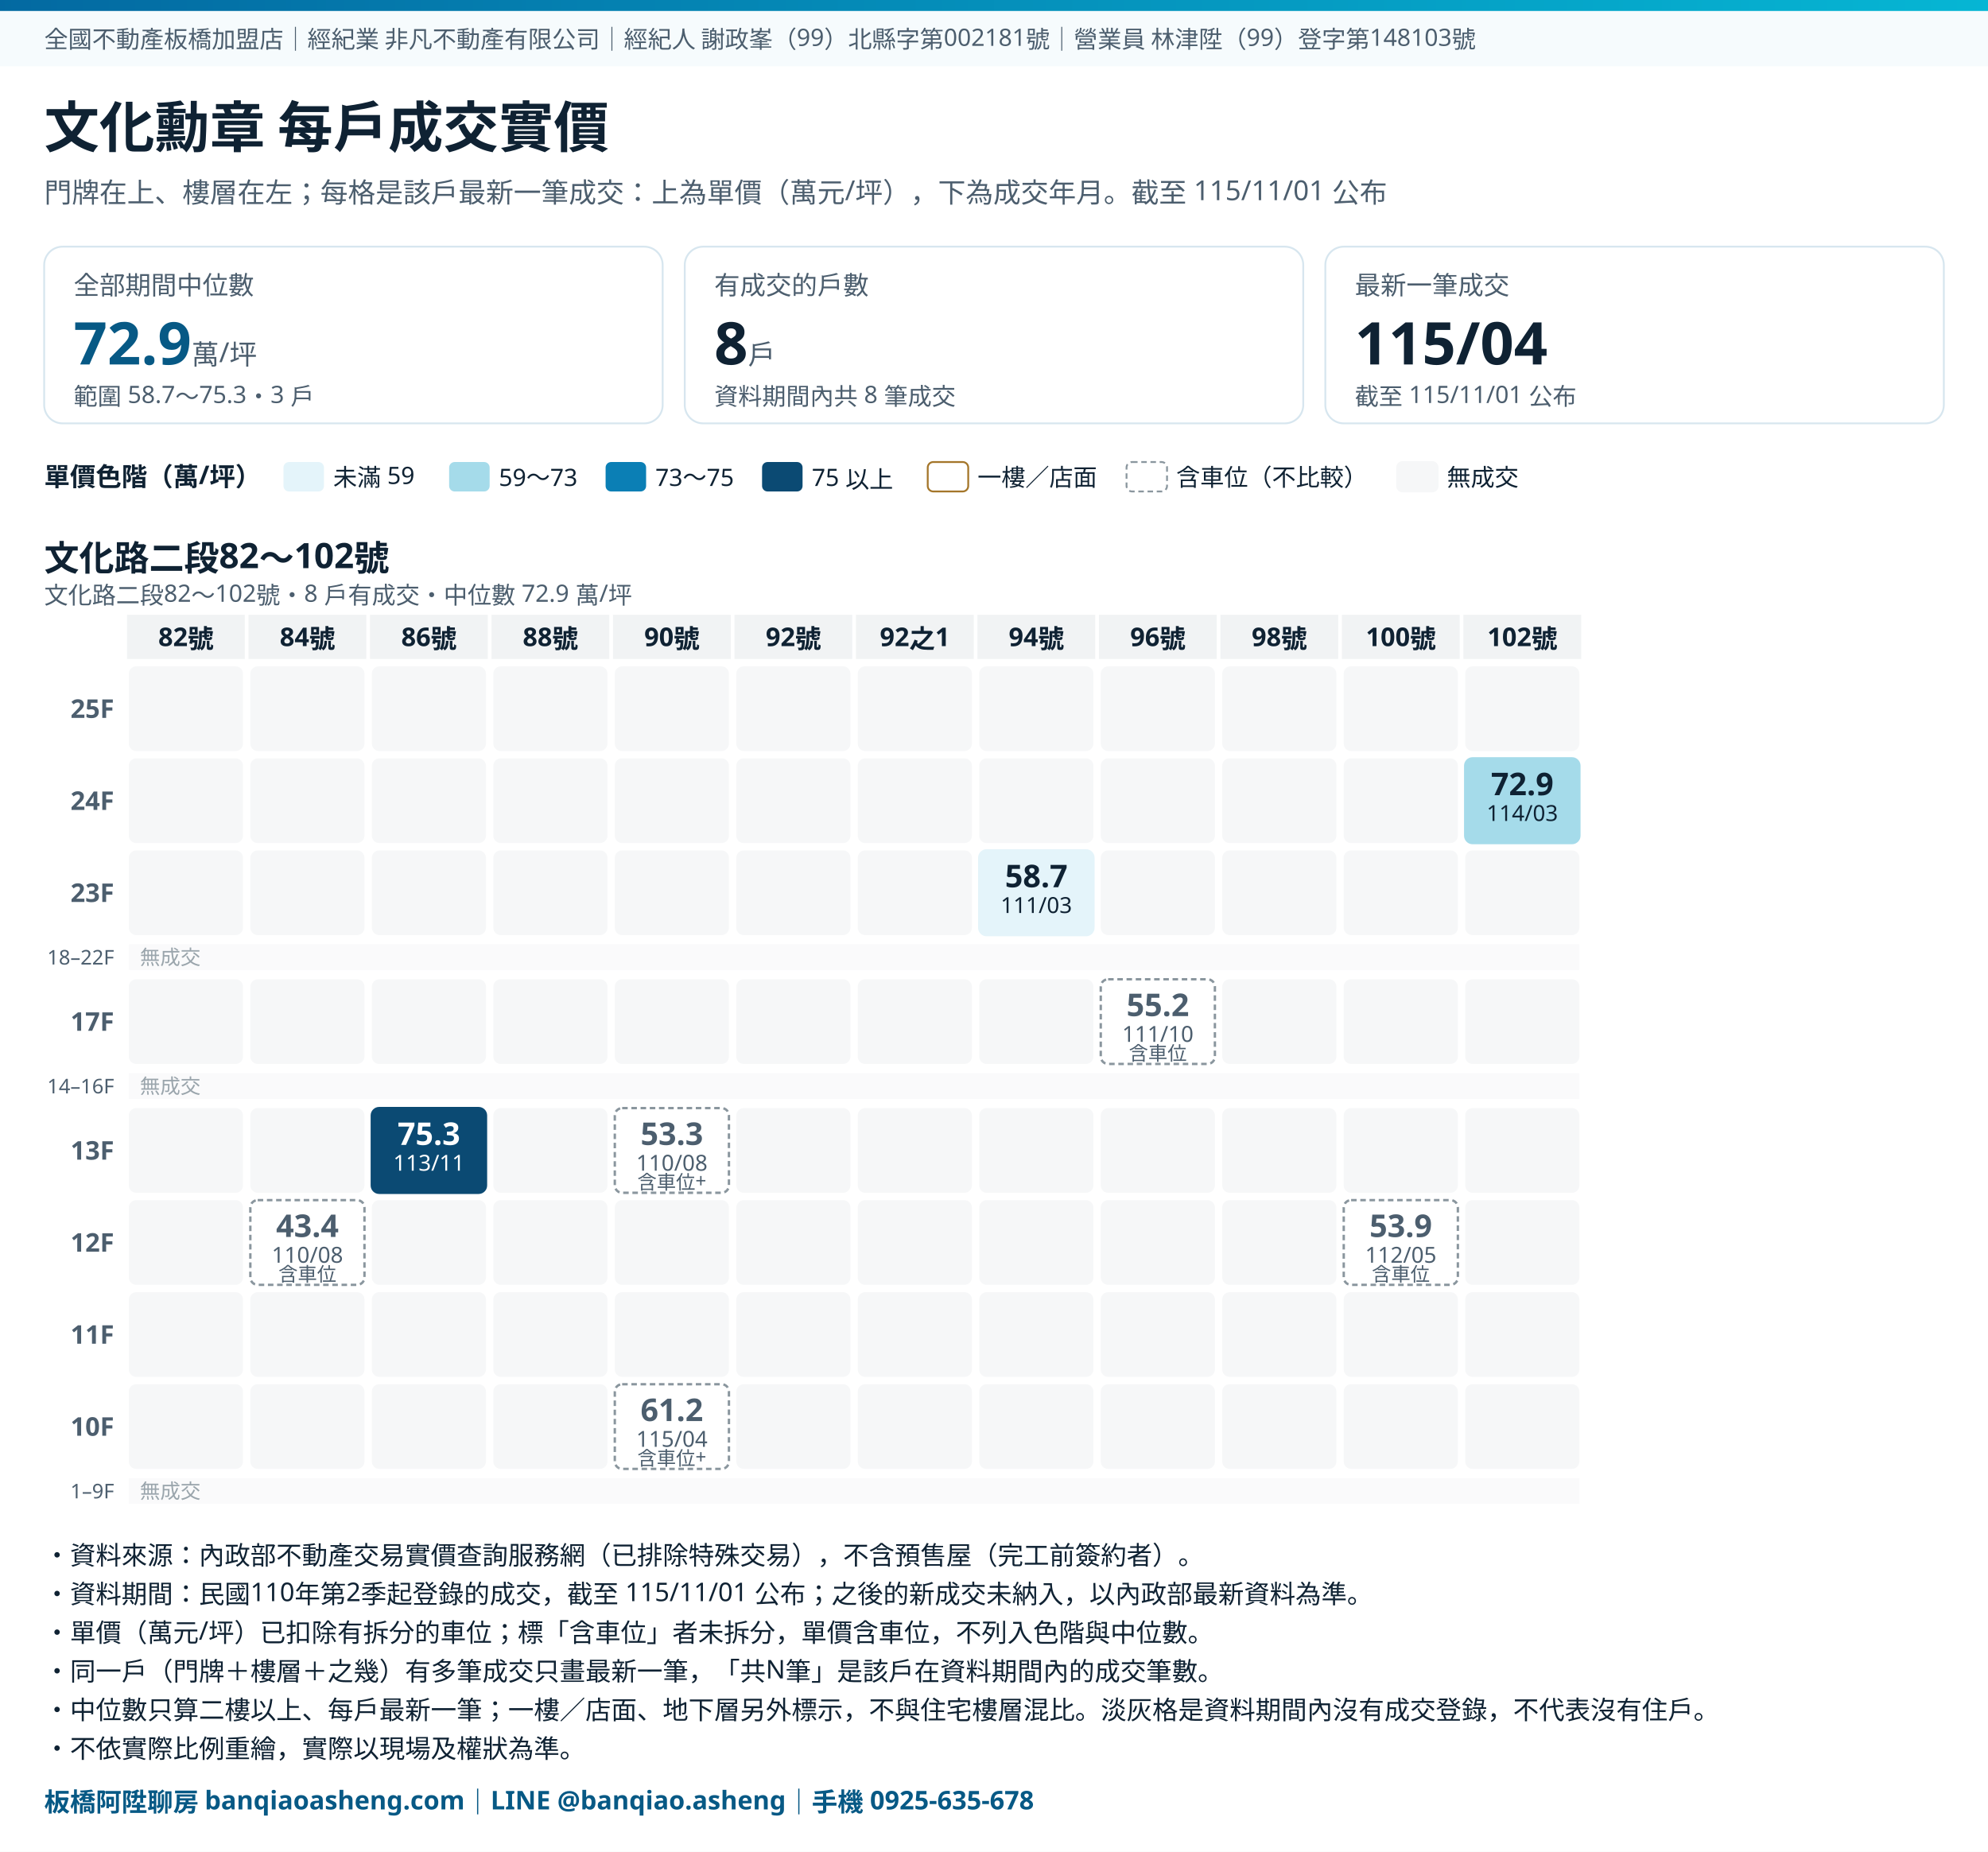
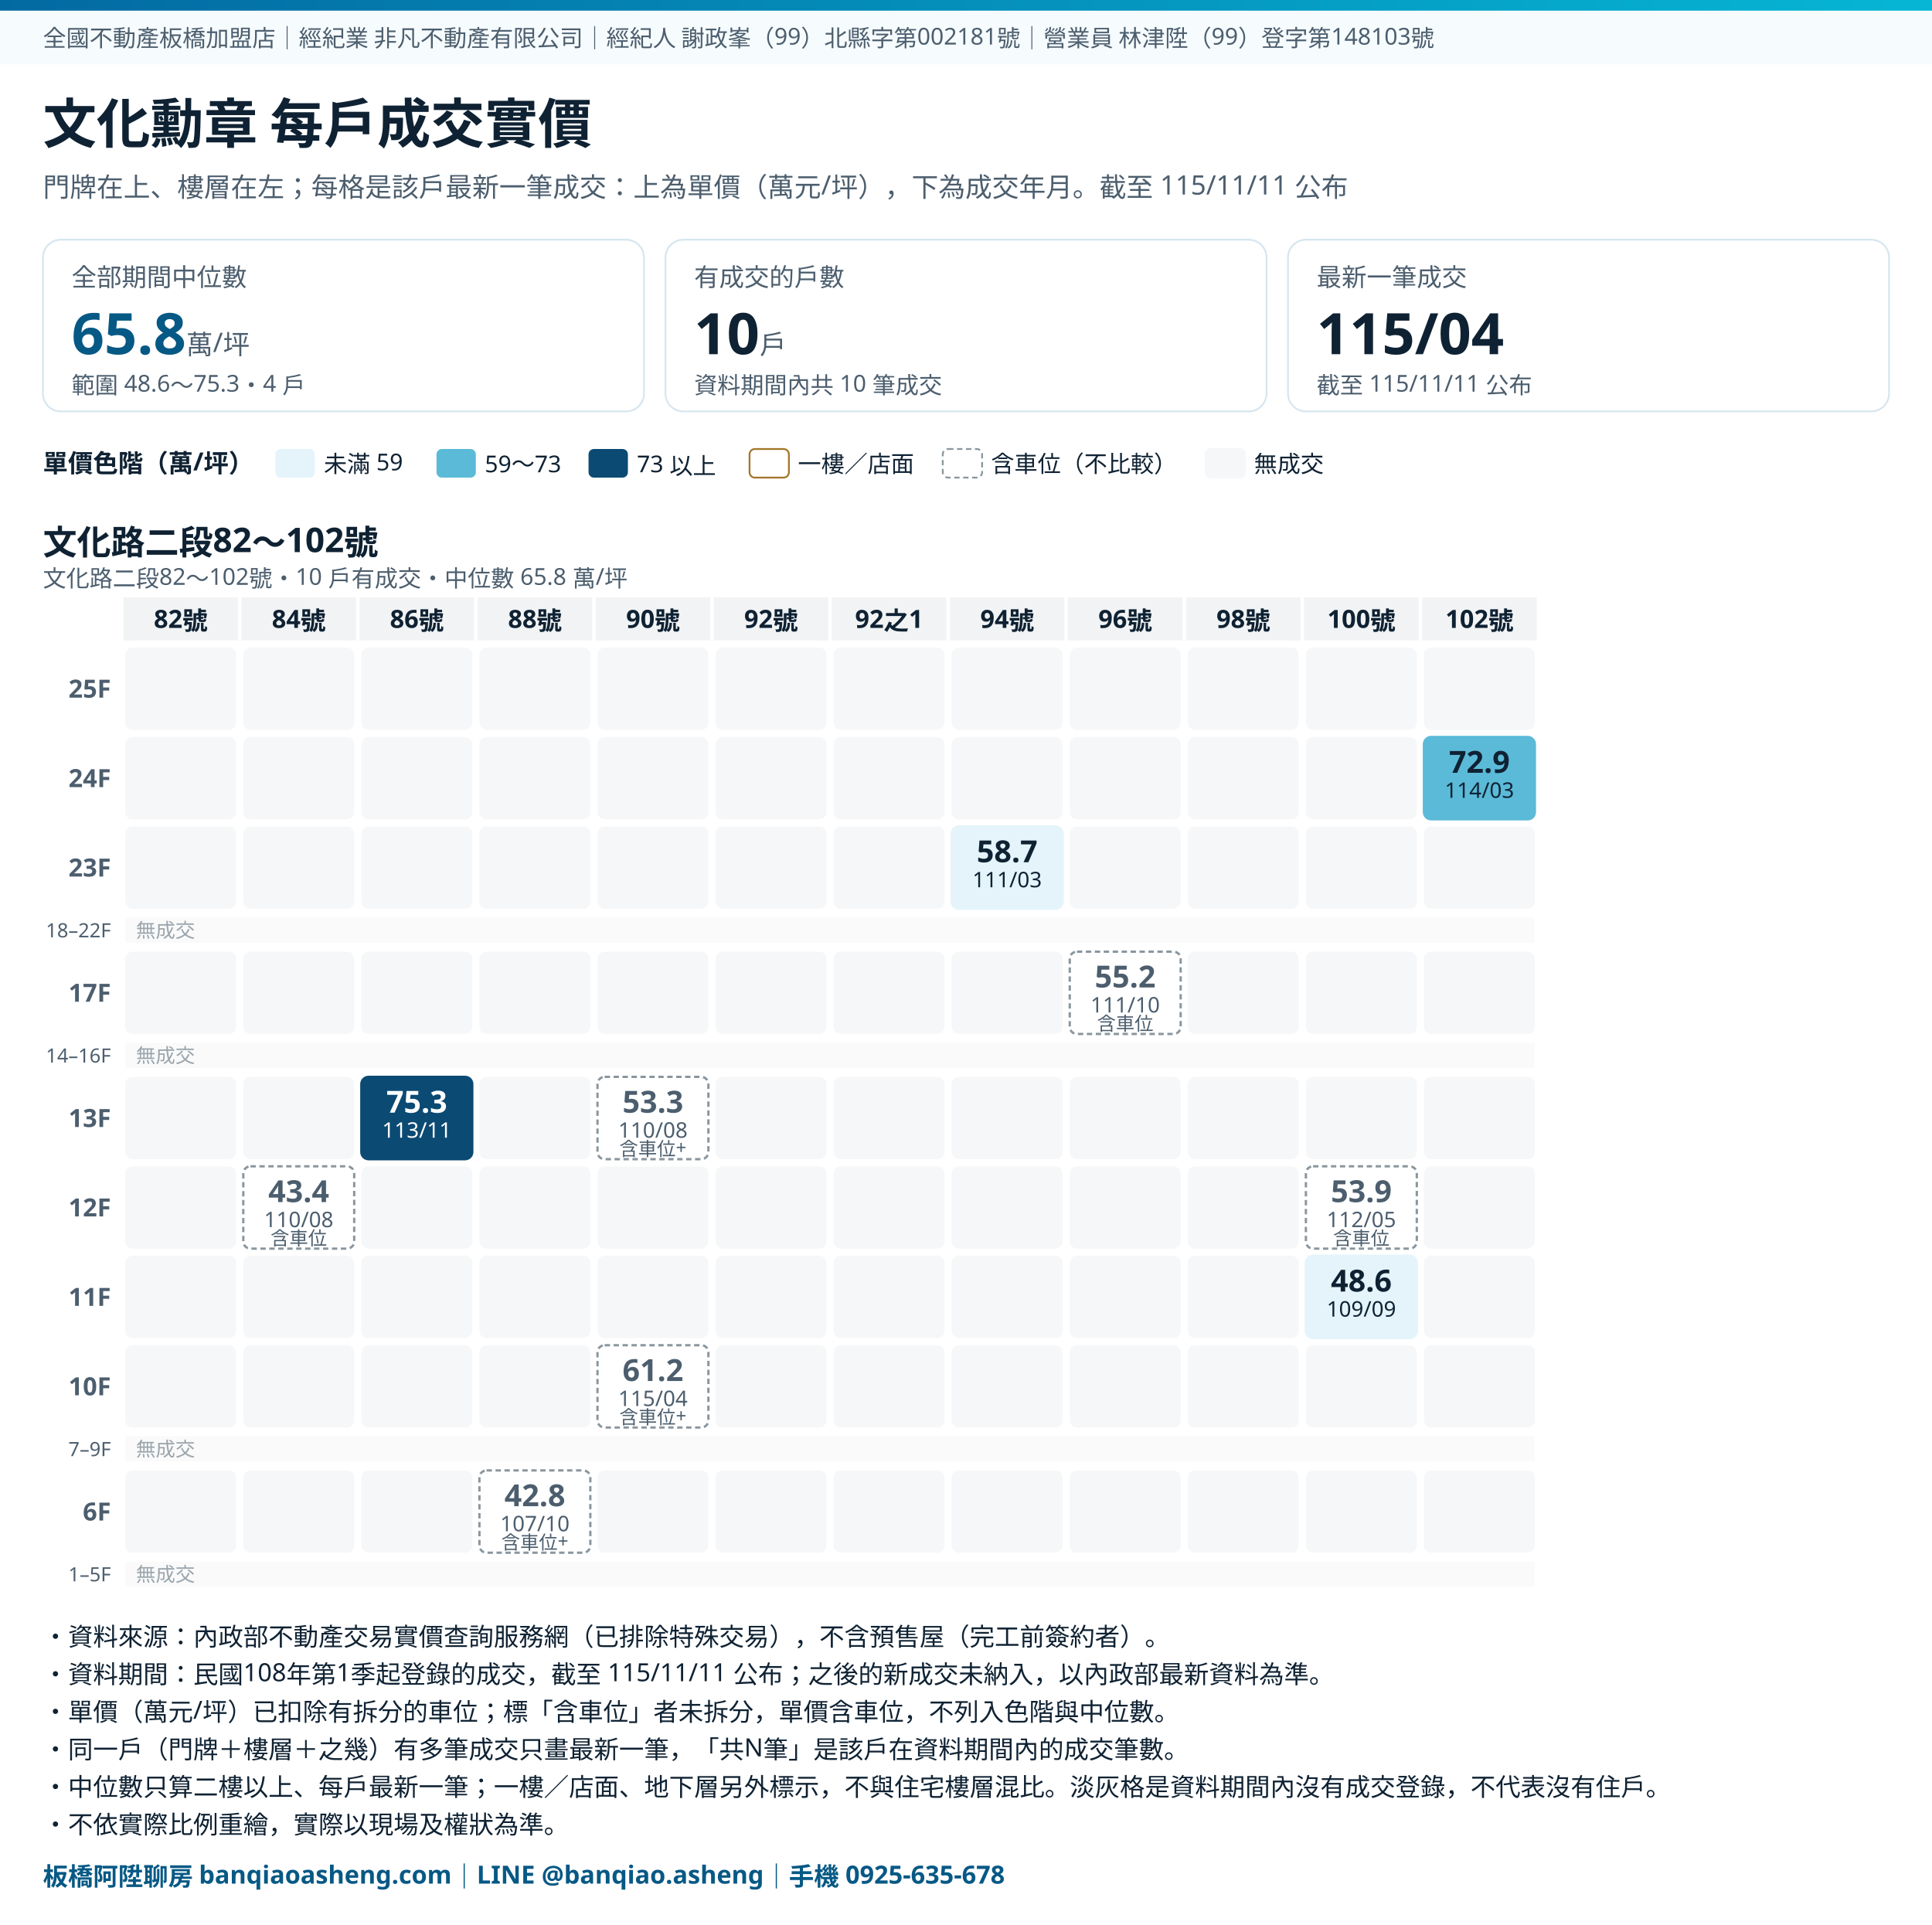
- <svg xmlns="http://www.w3.org/2000/svg" viewBox="0 0 1080 1006" preserveAspectRatio="xMidYMin meet" style="width:100%;height:auto;max-width:1080px" font-family="Noto Sans TC, Microsoft JhengHei, PingFang TC, sans-serif">
+ <svg xmlns="http://www.w3.org/2000/svg" viewBox="0 0 1080 1076" preserveAspectRatio="xMidYMin meet" style="width:100%;height:auto;max-width:1080px" font-family="Noto Sans TC, Microsoft JhengHei, PingFang TC, sans-serif">
  <rect width="100%" height="100%" fill="#FFFFFF" />
  <defs>
    <linearGradient id="band" x1="0" x2="1" y1="0" y2="0">
      <stop offset="0" stop-color="#0369A1" />
      <stop offset="1" stop-color="#06B6D4" />
    </linearGradient>
  </defs>
  <rect x="0" y="0" width="1080" height="6" fill="url(#band)" />
  <rect x="0" y="6" width="1080" height="30" fill="#F6FBFD" />
  <text x="24" y="26" font-size="13" fill="#4C5E6E">全國不動產板橋加盟店｜經紀業 非凡不動產有限公司｜經紀人 謝政峯（99）北縣字第002181號｜營業員 林津陞（99）登字第148103號</text>
  <text x="24" y="80" font-size="30" font-weight="700" fill="#0F2233">文化勳章 每戶成交實價</text>
-   <text x="24" y="110" font-size="15" fill="#4C5E6E">門牌在上、樓層在左；每格是該戶最新一筆成交：上為單價（萬元/坪），下為成交年月。截至 115/11/01 公布</text>
+   <text x="24" y="110" font-size="15" fill="#4C5E6E">門牌在上、樓層在左；每格是該戶最新一筆成交：上為單價（萬元/坪），下為成交年月。截至 115/11/11 公布</text>
  <rect x="24.0" y="134" width="336.0" height="96" rx="10" fill="#FFFFFF" stroke="#D7E6EF" />
  <text x="40.0" y="160" font-size="14" fill="#4C5E6E">全部期間中位數</text>
-   <text x="40.0" y="198" font-size="32" font-weight="700" fill="#075985">72.9<tspan font-size="15" font-weight="400" fill="#4C5E6E"> 萬/坪</tspan>
+   <text x="40.0" y="198" font-size="32" font-weight="700" fill="#075985">65.8<tspan font-size="15" font-weight="400" fill="#4C5E6E"> 萬/坪</tspan>
  </text>
-   <text x="40.0" y="220" font-size="13" fill="#4C5E6E">範圍 58.7～75.3・3 戶</text>
+   <text x="40.0" y="220" font-size="13" fill="#4C5E6E">範圍 48.6～75.3・4 戶</text>
  <rect x="372.0" y="134" width="336.0" height="96" rx="10" fill="#FFFFFF" stroke="#D7E6EF" />
  <text x="388.0" y="160" font-size="14" fill="#4C5E6E">有成交的戶數</text>
-   <text x="388.0" y="198" font-size="32" font-weight="700" fill="#0F2233">8<tspan font-size="15" font-weight="400" fill="#4C5E6E"> 戶</tspan>
+   <text x="388.0" y="198" font-size="32" font-weight="700" fill="#0F2233">10<tspan font-size="15" font-weight="400" fill="#4C5E6E"> 戶</tspan>
  </text>
-   <text x="388.0" y="220" font-size="13" fill="#4C5E6E">資料期間內共 8 筆成交</text>
+   <text x="388.0" y="220" font-size="13" fill="#4C5E6E">資料期間內共 10 筆成交</text>
  <rect x="720.0" y="134" width="336.0" height="96" rx="10" fill="#FFFFFF" stroke="#D7E6EF" />
  <text x="736.0" y="160" font-size="14" fill="#4C5E6E">最新一筆成交</text>
  <text x="736.0" y="198" font-size="32" font-weight="700" fill="#0F2233">115/04<tspan font-size="15" font-weight="400" fill="#4C5E6E"> </tspan>
  </text>
-   <text x="736.0" y="220" font-size="13" fill="#4C5E6E">截至 115/11/01 公布</text>
+   <text x="736.0" y="220" font-size="13" fill="#4C5E6E">截至 115/11/11 公布</text>
  <text x="24" y="264" font-size="14" font-weight="700" fill="#0F2233">單價色階（萬/坪）</text>
  <rect x="154" y="251" width="22" height="16" rx="3" fill="#E4F4FA" />
  <text x="181" y="264" font-size="13" fill="#0F2233">未滿 59</text>
-   <rect x="244" y="251" width="22" height="16" rx="3" fill="#A5DBEA" />
+   <rect x="244" y="251" width="22" height="16" rx="3" fill="#5BBAD8" />
  <text x="271" y="264" font-size="13" fill="#0F2233">59～73</text>
-   <rect x="329" y="251" width="22" height="16" rx="3" fill="#0B7FB5" />
-   <text x="356" y="264" font-size="13" fill="#0F2233">73～75</text>
-   <rect x="414" y="251" width="22" height="16" rx="3" fill="#0B4A73" />
-   <text x="441" y="264" font-size="13" fill="#0F2233">75 以上</text>
-   <rect x="504" y="251" width="22" height="16" rx="3" fill="#FFFFFF" stroke="#A4762A" />
-   <text x="531" y="264" font-size="13" fill="#0F2233">一樓／店面</text>
-   <rect x="612" y="251" width="22" height="16" rx="3" fill="#FFFFFF" stroke="#8A969E" stroke-dasharray="3 2" />
-   <text x="639" y="264" font-size="13" fill="#0F2233">含車位（不比較）</text>
-   <rect x="759" y="251" width="22" height="16" rx="3" fill="#F6F7F8" stroke="#F6F7F8" />
-   <text x="786" y="264" font-size="13" fill="#0F2233">無成交</text>
+   <rect x="329" y="251" width="22" height="16" rx="3" fill="#0B4A73" />
+   <text x="356" y="264" font-size="13" fill="#0F2233">73 以上</text>
+   <rect x="419" y="251" width="22" height="16" rx="3" fill="#FFFFFF" stroke="#A4762A" />
+   <text x="446" y="264" font-size="13" fill="#0F2233">一樓／店面</text>
+   <rect x="527" y="251" width="22" height="16" rx="3" fill="#FFFFFF" stroke="#8A969E" stroke-dasharray="3 2" />
+   <text x="554" y="264" font-size="13" fill="#0F2233">含車位（不比較）</text>
+   <rect x="674" y="251" width="22" height="16" rx="3" fill="#F6F7F8" stroke="#F6F7F8" />
+   <text x="701" y="264" font-size="13" fill="#0F2233">無成交</text>
  <text x="24" y="310" font-size="19" font-weight="700" fill="#0F2233">文化路二段82～102號</text>
-   <text x="24" y="328" font-size="13" fill="#4C5E6E">文化路二段82～102號・8 戶有成交・中位數 72.9 萬/坪</text>
+   <text x="24" y="328" font-size="13" fill="#4C5E6E">文化路二段82～102號・10 戶有成交・中位數 65.8 萬/坪</text>
  <rect x="69" y="334" width="64" height="24" fill="#F1F3F4" />
  <text x="101" y="351" font-size="14" font-weight="700" fill="#0F2233" text-anchor="middle">82號</text>
  <rect x="135" y="334" width="64" height="24" fill="#F1F3F4" />
  <text x="167" y="351" font-size="14" font-weight="700" fill="#0F2233" text-anchor="middle">84號</text>
  <rect x="201" y="334" width="64" height="24" fill="#F1F3F4" />
  <text x="233" y="351" font-size="14" font-weight="700" fill="#0F2233" text-anchor="middle">86號</text>
  <rect x="267" y="334" width="64" height="24" fill="#F1F3F4" />
  <text x="299" y="351" font-size="14" font-weight="700" fill="#0F2233" text-anchor="middle">88號</text>
  <rect x="333" y="334" width="64" height="24" fill="#F1F3F4" />
  <text x="365" y="351" font-size="14" font-weight="700" fill="#0F2233" text-anchor="middle">90號</text>
  <rect x="399" y="334" width="64" height="24" fill="#F1F3F4" />
  <text x="431" y="351" font-size="14" font-weight="700" fill="#0F2233" text-anchor="middle">92號</text>
  <rect x="465" y="334" width="64" height="24" fill="#F1F3F4" />
  <text x="497" y="351" font-size="14" font-weight="700" fill="#0F2233" text-anchor="middle">92之1</text>
  <rect x="531" y="334" width="64" height="24" fill="#F1F3F4" />
  <text x="563" y="351" font-size="14" font-weight="700" fill="#0F2233" text-anchor="middle">94號</text>
  <rect x="597" y="334" width="64" height="24" fill="#F1F3F4" />
  <text x="629" y="351" font-size="14" font-weight="700" fill="#0F2233" text-anchor="middle">96號</text>
  <rect x="663" y="334" width="64" height="24" fill="#F1F3F4" />
  <text x="695" y="351" font-size="14" font-weight="700" fill="#0F2233" text-anchor="middle">98號</text>
  <rect x="729" y="334" width="64" height="24" fill="#F1F3F4" />
  <text x="761" y="351" font-size="14" font-weight="700" fill="#0F2233" text-anchor="middle">100號</text>
  <rect x="795" y="334" width="64" height="24" fill="#F1F3F4" />
  <text x="827" y="351" font-size="14" font-weight="700" fill="#0F2233" text-anchor="middle">102號</text>
  <text x="62" y="390" font-size="14" font-weight="700" fill="#4C5E6E" text-anchor="end">25F</text>
  <rect x="70" y="362" width="62" height="46" rx="4" fill="#F6F7F8" />
  <rect x="136" y="362" width="62" height="46" rx="4" fill="#F6F7F8" />
  <rect x="202" y="362" width="62" height="46" rx="4" fill="#F6F7F8" />
  <rect x="268" y="362" width="62" height="46" rx="4" fill="#F6F7F8" />
  <rect x="334" y="362" width="62" height="46" rx="4" fill="#F6F7F8" />
  <rect x="400" y="362" width="62" height="46" rx="4" fill="#F6F7F8" />
  <rect x="466" y="362" width="62" height="46" rx="4" fill="#F6F7F8" />
  <rect x="532" y="362" width="62" height="46" rx="4" fill="#F6F7F8" />
  <rect x="598" y="362" width="62" height="46" rx="4" fill="#F6F7F8" />
  <rect x="664" y="362" width="62" height="46" rx="4" fill="#F6F7F8" />
  <rect x="730" y="362" width="62" height="46" rx="4" fill="#F6F7F8" />
  <rect x="796" y="362" width="62" height="46" rx="4" fill="#F6F7F8" />
  <text x="62" y="440" font-size="14" font-weight="700" fill="#4C5E6E" text-anchor="end">24F</text>
  <rect x="70" y="412" width="62" height="46" rx="4" fill="#F6F7F8" />
  <rect x="136" y="412" width="62" height="46" rx="4" fill="#F6F7F8" />
  <rect x="202" y="412" width="62" height="46" rx="4" fill="#F6F7F8" />
  <rect x="268" y="412" width="62" height="46" rx="4" fill="#F6F7F8" />
  <rect x="334" y="412" width="62" height="46" rx="4" fill="#F6F7F8" />
  <rect x="400" y="412" width="62" height="46" rx="4" fill="#F6F7F8" />
  <rect x="466" y="412" width="62" height="46" rx="4" fill="#F6F7F8" />
  <rect x="532" y="412" width="62" height="46" rx="4" fill="#F6F7F8" />
  <rect x="598" y="412" width="62" height="46" rx="4" fill="#F6F7F8" />
  <rect x="664" y="412" width="62" height="46" rx="4" fill="#F6F7F8" />
  <rect x="730" y="412" width="62" height="46" rx="4" fill="#F6F7F8" />
-   <rect x="796" y="412" width="62" height="46" rx="4" fill="#A5DBEA" stroke="#A5DBEA" stroke-width="1.3" />
+   <rect x="796" y="412" width="62" height="46" rx="4" fill="#5BBAD8" stroke="#5BBAD8" stroke-width="1.3" />
  <text x="827" y="432" font-size="17" font-weight="700" fill="#0F2233" text-anchor="middle">72.9</text>
  <text x="827" y="446" font-size="12" fill="#0F2233" text-anchor="middle">114/03</text>
  <text x="62" y="490" font-size="14" font-weight="700" fill="#4C5E6E" text-anchor="end">23F</text>
  <rect x="70" y="462" width="62" height="46" rx="4" fill="#F6F7F8" />
  <rect x="136" y="462" width="62" height="46" rx="4" fill="#F6F7F8" />
  <rect x="202" y="462" width="62" height="46" rx="4" fill="#F6F7F8" />
  <rect x="268" y="462" width="62" height="46" rx="4" fill="#F6F7F8" />
  <rect x="334" y="462" width="62" height="46" rx="4" fill="#F6F7F8" />
  <rect x="400" y="462" width="62" height="46" rx="4" fill="#F6F7F8" />
  <rect x="466" y="462" width="62" height="46" rx="4" fill="#F6F7F8" />
  <rect x="532" y="462" width="62" height="46" rx="4" fill="#E4F4FA" stroke="#E4F4FA" stroke-width="1.3" />
  <text x="563" y="482" font-size="17" font-weight="700" fill="#0F2233" text-anchor="middle">58.7</text>
  <text x="563" y="496" font-size="12" fill="#0F2233" text-anchor="middle">111/03</text>
  <rect x="598" y="462" width="62" height="46" rx="4" fill="#F6F7F8" />
  <rect x="664" y="462" width="62" height="46" rx="4" fill="#F6F7F8" />
  <rect x="730" y="462" width="62" height="46" rx="4" fill="#F6F7F8" />
  <rect x="796" y="462" width="62" height="46" rx="4" fill="#F6F7F8" />
  <rect x="70" y="513" width="788" height="14" fill="#FAFAFB" />
  <text x="62" y="524" font-size="11" fill="#4C5E6E" text-anchor="end">18–22F</text>
  <text x="76" y="524" font-size="11" fill="#9AA5AC">無成交</text>
  <text x="62" y="560" font-size="14" font-weight="700" fill="#4C5E6E" text-anchor="end">17F</text>
  <rect x="70" y="532" width="62" height="46" rx="4" fill="#F6F7F8" />
  <rect x="136" y="532" width="62" height="46" rx="4" fill="#F6F7F8" />
  <rect x="202" y="532" width="62" height="46" rx="4" fill="#F6F7F8" />
  <rect x="268" y="532" width="62" height="46" rx="4" fill="#F6F7F8" />
  <rect x="334" y="532" width="62" height="46" rx="4" fill="#F6F7F8" />
  <rect x="400" y="532" width="62" height="46" rx="4" fill="#F6F7F8" />
  <rect x="466" y="532" width="62" height="46" rx="4" fill="#F6F7F8" />
  <rect x="532" y="532" width="62" height="46" rx="4" fill="#F6F7F8" />
  <rect x="598" y="532" width="62" height="46" rx="4" fill="#FFFFFF" stroke="#8A969E" stroke-width="1.3" stroke-dasharray="3 2" />
  <text x="629" y="552" font-size="17" font-weight="700" fill="#4C5E6E" text-anchor="middle">55.2</text>
  <text x="629" y="566" font-size="12" fill="#4C5E6E" text-anchor="middle">111/10</text>
  <text x="629" y="576" font-size="10.5" fill="#4C5E6E" text-anchor="middle">含車位</text>
  <rect x="664" y="532" width="62" height="46" rx="4" fill="#F6F7F8" />
  <rect x="730" y="532" width="62" height="46" rx="4" fill="#F6F7F8" />
  <rect x="796" y="532" width="62" height="46" rx="4" fill="#F6F7F8" />
  <rect x="70" y="583" width="788" height="14" fill="#FAFAFB" />
  <text x="62" y="594" font-size="11" fill="#4C5E6E" text-anchor="end">14–16F</text>
  <text x="76" y="594" font-size="11" fill="#9AA5AC">無成交</text>
  <text x="62" y="630" font-size="14" font-weight="700" fill="#4C5E6E" text-anchor="end">13F</text>
  <rect x="70" y="602" width="62" height="46" rx="4" fill="#F6F7F8" />
  <rect x="136" y="602" width="62" height="46" rx="4" fill="#F6F7F8" />
  <rect x="202" y="602" width="62" height="46" rx="4" fill="#0B4A73" stroke="#0B4A73" stroke-width="1.3" />
  <text x="233" y="622" font-size="17" font-weight="700" fill="#FFFFFF" text-anchor="middle">75.3</text>
  <text x="233" y="636" font-size="12" fill="#FFFFFF" text-anchor="middle">113/11</text>
  <rect x="268" y="602" width="62" height="46" rx="4" fill="#F6F7F8" />
  <rect x="334" y="602" width="62" height="46" rx="4" fill="#FFFFFF" stroke="#8A969E" stroke-width="1.3" stroke-dasharray="3 2" />
  <text x="365" y="622" font-size="17" font-weight="700" fill="#4C5E6E" text-anchor="middle">53.3</text>
  <text x="365" y="636" font-size="12" fill="#4C5E6E" text-anchor="middle">110/08</text>
  <text x="365" y="646" font-size="10.5" fill="#4C5E6E" text-anchor="middle">含車位+</text>
  <rect x="400" y="602" width="62" height="46" rx="4" fill="#F6F7F8" />
  <rect x="466" y="602" width="62" height="46" rx="4" fill="#F6F7F8" />
  <rect x="532" y="602" width="62" height="46" rx="4" fill="#F6F7F8" />
  <rect x="598" y="602" width="62" height="46" rx="4" fill="#F6F7F8" />
  <rect x="664" y="602" width="62" height="46" rx="4" fill="#F6F7F8" />
  <rect x="730" y="602" width="62" height="46" rx="4" fill="#F6F7F8" />
  <rect x="796" y="602" width="62" height="46" rx="4" fill="#F6F7F8" />
  <text x="62" y="680" font-size="14" font-weight="700" fill="#4C5E6E" text-anchor="end">12F</text>
  <rect x="70" y="652" width="62" height="46" rx="4" fill="#F6F7F8" />
  <rect x="136" y="652" width="62" height="46" rx="4" fill="#FFFFFF" stroke="#8A969E" stroke-width="1.3" stroke-dasharray="3 2" />
  <text x="167" y="672" font-size="17" font-weight="700" fill="#4C5E6E" text-anchor="middle">43.4</text>
  <text x="167" y="686" font-size="12" fill="#4C5E6E" text-anchor="middle">110/08</text>
  <text x="167" y="696" font-size="10.5" fill="#4C5E6E" text-anchor="middle">含車位</text>
  <rect x="202" y="652" width="62" height="46" rx="4" fill="#F6F7F8" />
  <rect x="268" y="652" width="62" height="46" rx="4" fill="#F6F7F8" />
  <rect x="334" y="652" width="62" height="46" rx="4" fill="#F6F7F8" />
  <rect x="400" y="652" width="62" height="46" rx="4" fill="#F6F7F8" />
  <rect x="466" y="652" width="62" height="46" rx="4" fill="#F6F7F8" />
  <rect x="532" y="652" width="62" height="46" rx="4" fill="#F6F7F8" />
  <rect x="598" y="652" width="62" height="46" rx="4" fill="#F6F7F8" />
  <rect x="664" y="652" width="62" height="46" rx="4" fill="#F6F7F8" />
  <rect x="730" y="652" width="62" height="46" rx="4" fill="#FFFFFF" stroke="#8A969E" stroke-width="1.3" stroke-dasharray="3 2" />
  <text x="761" y="672" font-size="17" font-weight="700" fill="#4C5E6E" text-anchor="middle">53.9</text>
  <text x="761" y="686" font-size="12" fill="#4C5E6E" text-anchor="middle">112/05</text>
  <text x="761" y="696" font-size="10.5" fill="#4C5E6E" text-anchor="middle">含車位</text>
  <rect x="796" y="652" width="62" height="46" rx="4" fill="#F6F7F8" />
  <text x="62" y="730" font-size="14" font-weight="700" fill="#4C5E6E" text-anchor="end">11F</text>
  <rect x="70" y="702" width="62" height="46" rx="4" fill="#F6F7F8" />
  <rect x="136" y="702" width="62" height="46" rx="4" fill="#F6F7F8" />
  <rect x="202" y="702" width="62" height="46" rx="4" fill="#F6F7F8" />
  <rect x="268" y="702" width="62" height="46" rx="4" fill="#F6F7F8" />
  <rect x="334" y="702" width="62" height="46" rx="4" fill="#F6F7F8" />
  <rect x="400" y="702" width="62" height="46" rx="4" fill="#F6F7F8" />
  <rect x="466" y="702" width="62" height="46" rx="4" fill="#F6F7F8" />
  <rect x="532" y="702" width="62" height="46" rx="4" fill="#F6F7F8" />
  <rect x="598" y="702" width="62" height="46" rx="4" fill="#F6F7F8" />
  <rect x="664" y="702" width="62" height="46" rx="4" fill="#F6F7F8" />
-   <rect x="730" y="702" width="62" height="46" rx="4" fill="#F6F7F8" />
+   <rect x="730" y="702" width="62" height="46" rx="4" fill="#E4F4FA" stroke="#E4F4FA" stroke-width="1.3" />
+   <text x="761" y="722" font-size="17" font-weight="700" fill="#0F2233" text-anchor="middle">48.6</text>
+   <text x="761" y="736" font-size="12" fill="#0F2233" text-anchor="middle">109/09</text>
  <rect x="796" y="702" width="62" height="46" rx="4" fill="#F6F7F8" />
  <text x="62" y="780" font-size="14" font-weight="700" fill="#4C5E6E" text-anchor="end">10F</text>
  <rect x="70" y="752" width="62" height="46" rx="4" fill="#F6F7F8" />
  <rect x="136" y="752" width="62" height="46" rx="4" fill="#F6F7F8" />
  <rect x="202" y="752" width="62" height="46" rx="4" fill="#F6F7F8" />
  <rect x="268" y="752" width="62" height="46" rx="4" fill="#F6F7F8" />
  <rect x="334" y="752" width="62" height="46" rx="4" fill="#FFFFFF" stroke="#8A969E" stroke-width="1.3" stroke-dasharray="3 2" />
  <text x="365" y="772" font-size="17" font-weight="700" fill="#4C5E6E" text-anchor="middle">61.2</text>
  <text x="365" y="786" font-size="12" fill="#4C5E6E" text-anchor="middle">115/04</text>
  <text x="365" y="796" font-size="10.5" fill="#4C5E6E" text-anchor="middle">含車位+</text>
  <rect x="400" y="752" width="62" height="46" rx="4" fill="#F6F7F8" />
  <rect x="466" y="752" width="62" height="46" rx="4" fill="#F6F7F8" />
  <rect x="532" y="752" width="62" height="46" rx="4" fill="#F6F7F8" />
  <rect x="598" y="752" width="62" height="46" rx="4" fill="#F6F7F8" />
  <rect x="664" y="752" width="62" height="46" rx="4" fill="#F6F7F8" />
  <rect x="730" y="752" width="62" height="46" rx="4" fill="#F6F7F8" />
  <rect x="796" y="752" width="62" height="46" rx="4" fill="#F6F7F8" />
  <rect x="70" y="803" width="788" height="14" fill="#FAFAFB" />
-   <text x="62" y="814" font-size="11" fill="#4C5E6E" text-anchor="end">1–9F</text>
+   <text x="62" y="814" font-size="11" fill="#4C5E6E" text-anchor="end">7–9F</text>
  <text x="76" y="814" font-size="11" fill="#9AA5AC">無成交</text>
-   <text x="24" y="850" font-size="14" fill="#0F2233">・資料來源：內政部不動產交易實價查詢服務網（已排除特殊交易），不含預售屋（完工前簽約者）。</text>
-   <text x="24" y="871" font-size="14" fill="#0F2233">・資料期間：民國110年第2季起登錄的成交，截至 115/11/01 公布；之後的新成交未納入，以內政部最新資料為準。</text>
-   <text x="24" y="892" font-size="14" fill="#0F2233">・單價（萬元/坪）已扣除有拆分的車位；標「含車位」者未拆分，單價含車位，不列入色階與中位數。</text>
-   <text x="24" y="913" font-size="14" fill="#0F2233">・同一戶（門牌＋樓層＋之幾）有多筆成交只畫最新一筆，「共N筆」是該戶在資料期間內的成交筆數。</text>
-   <text x="24" y="934" font-size="14" fill="#0F2233">・中位數只算二樓以上、每戶最新一筆；一樓／店面、地下層另外標示，不與住宅樓層混比。淡灰格是資料期間內沒有成交登錄，不代表沒有住戶。</text>
-   <text x="24" y="955" font-size="14" fill="#0F2233">・不依實際比例重繪，實際以現場及權狀為準。</text>
-   <text x="24" y="984" font-size="14" font-weight="700" fill="#075985">板橋阿陞聊房 banqiaoasheng.com｜LINE @banqiao.asheng｜手機 0925-635-678</text>
+   <text x="62" y="850" font-size="14" font-weight="700" fill="#4C5E6E" text-anchor="end">6F</text>
+   <rect x="70" y="822" width="62" height="46" rx="4" fill="#F6F7F8" />
+   <rect x="136" y="822" width="62" height="46" rx="4" fill="#F6F7F8" />
+   <rect x="202" y="822" width="62" height="46" rx="4" fill="#F6F7F8" />
+   <rect x="268" y="822" width="62" height="46" rx="4" fill="#FFFFFF" stroke="#8A969E" stroke-width="1.3" stroke-dasharray="3 2" />
+   <text x="299" y="842" font-size="17" font-weight="700" fill="#4C5E6E" text-anchor="middle">42.8</text>
+   <text x="299" y="856" font-size="12" fill="#4C5E6E" text-anchor="middle">107/10</text>
+   <text x="299" y="866" font-size="10.5" fill="#4C5E6E" text-anchor="middle">含車位+</text>
+   <rect x="334" y="822" width="62" height="46" rx="4" fill="#F6F7F8" />
+   <rect x="400" y="822" width="62" height="46" rx="4" fill="#F6F7F8" />
+   <rect x="466" y="822" width="62" height="46" rx="4" fill="#F6F7F8" />
+   <rect x="532" y="822" width="62" height="46" rx="4" fill="#F6F7F8" />
+   <rect x="598" y="822" width="62" height="46" rx="4" fill="#F6F7F8" />
+   <rect x="664" y="822" width="62" height="46" rx="4" fill="#F6F7F8" />
+   <rect x="730" y="822" width="62" height="46" rx="4" fill="#F6F7F8" />
+   <rect x="796" y="822" width="62" height="46" rx="4" fill="#F6F7F8" />
+   <rect x="70" y="873" width="788" height="14" fill="#FAFAFB" />
+   <text x="62" y="884" font-size="11" fill="#4C5E6E" text-anchor="end">1–5F</text>
+   <text x="76" y="884" font-size="11" fill="#9AA5AC">無成交</text>
+   <text x="24" y="920" font-size="14" fill="#0F2233">・資料來源：內政部不動產交易實價查詢服務網（已排除特殊交易），不含預售屋（完工前簽約者）。</text>
+   <text x="24" y="941" font-size="14" fill="#0F2233">・資料期間：民國108年第1季起登錄的成交，截至 115/11/11 公布；之後的新成交未納入，以內政部最新資料為準。</text>
+   <text x="24" y="962" font-size="14" fill="#0F2233">・單價（萬元/坪）已扣除有拆分的車位；標「含車位」者未拆分，單價含車位，不列入色階與中位數。</text>
+   <text x="24" y="983" font-size="14" fill="#0F2233">・同一戶（門牌＋樓層＋之幾）有多筆成交只畫最新一筆，「共N筆」是該戶在資料期間內的成交筆數。</text>
+   <text x="24" y="1004" font-size="14" fill="#0F2233">・中位數只算二樓以上、每戶最新一筆；一樓／店面、地下層另外標示，不與住宅樓層混比。淡灰格是資料期間內沒有成交登錄，不代表沒有住戶。</text>
+   <text x="24" y="1025" font-size="14" fill="#0F2233">・不依實際比例重繪，實際以現場及權狀為準。</text>
+   <text x="24" y="1054" font-size="14" font-weight="700" fill="#075985">板橋阿陞聊房 banqiaoasheng.com｜LINE @banqiao.asheng｜手機 0925-635-678</text>
</svg>
